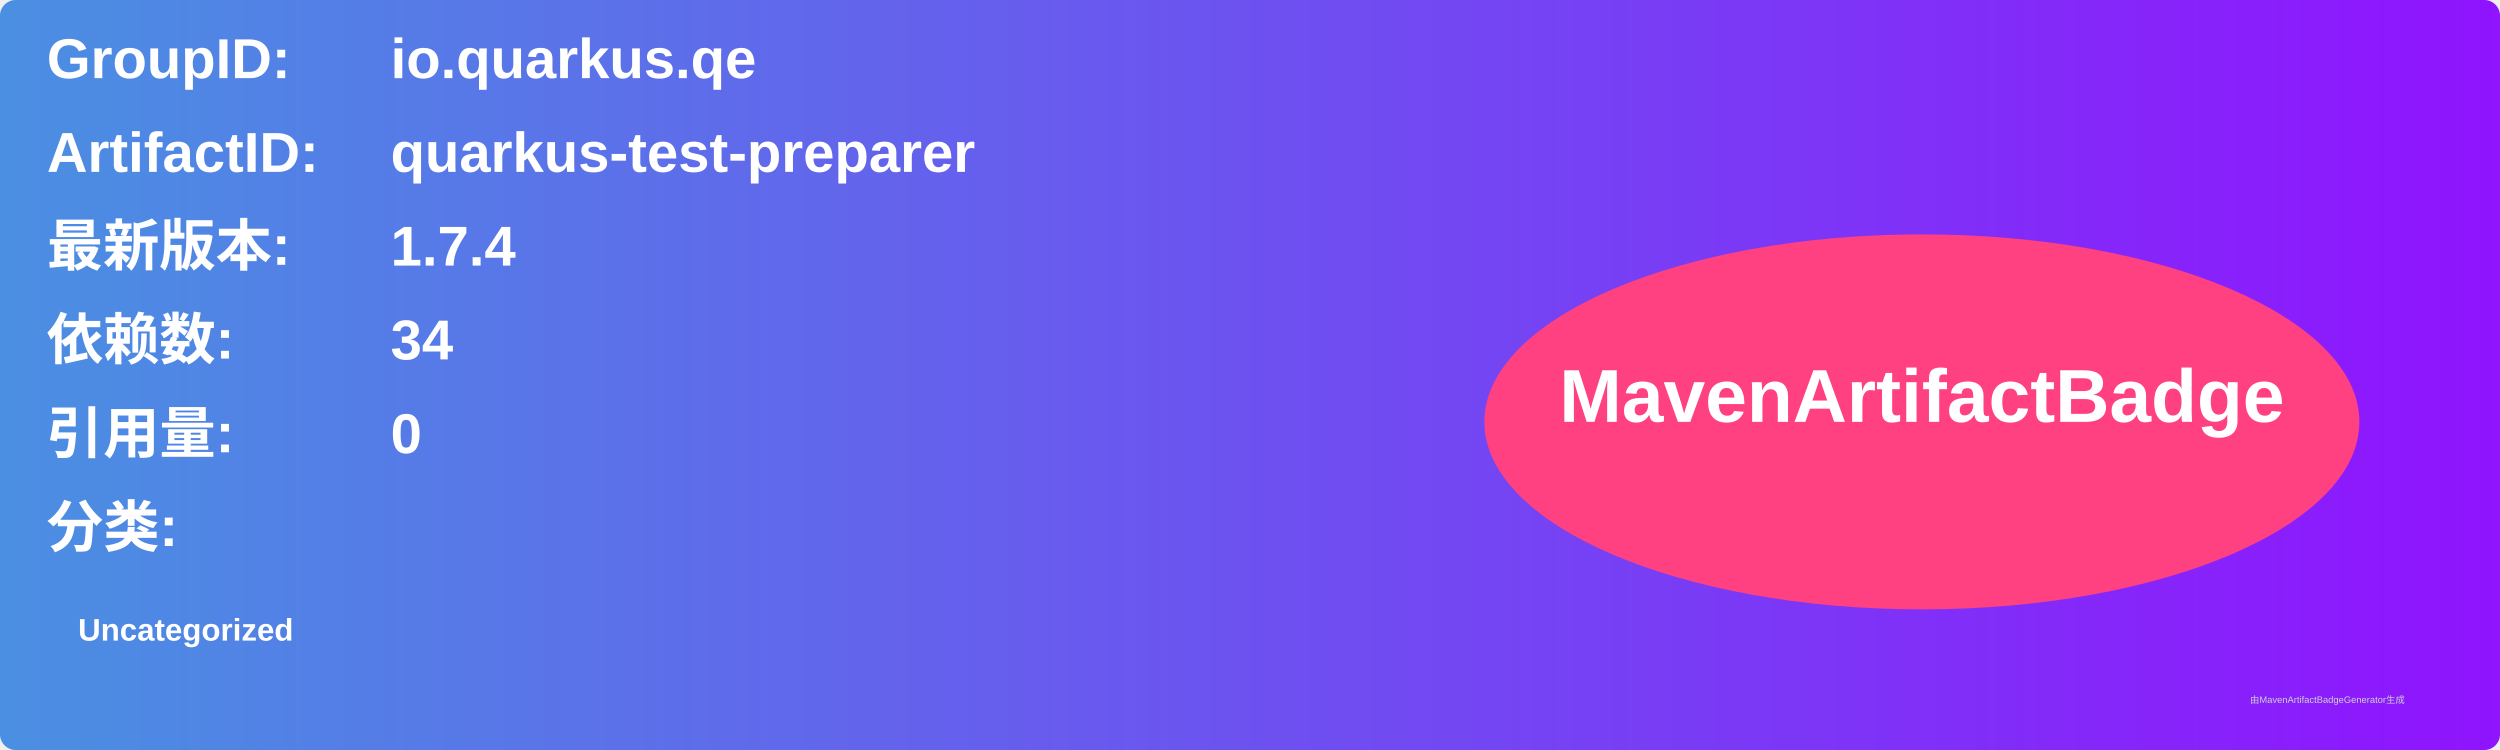
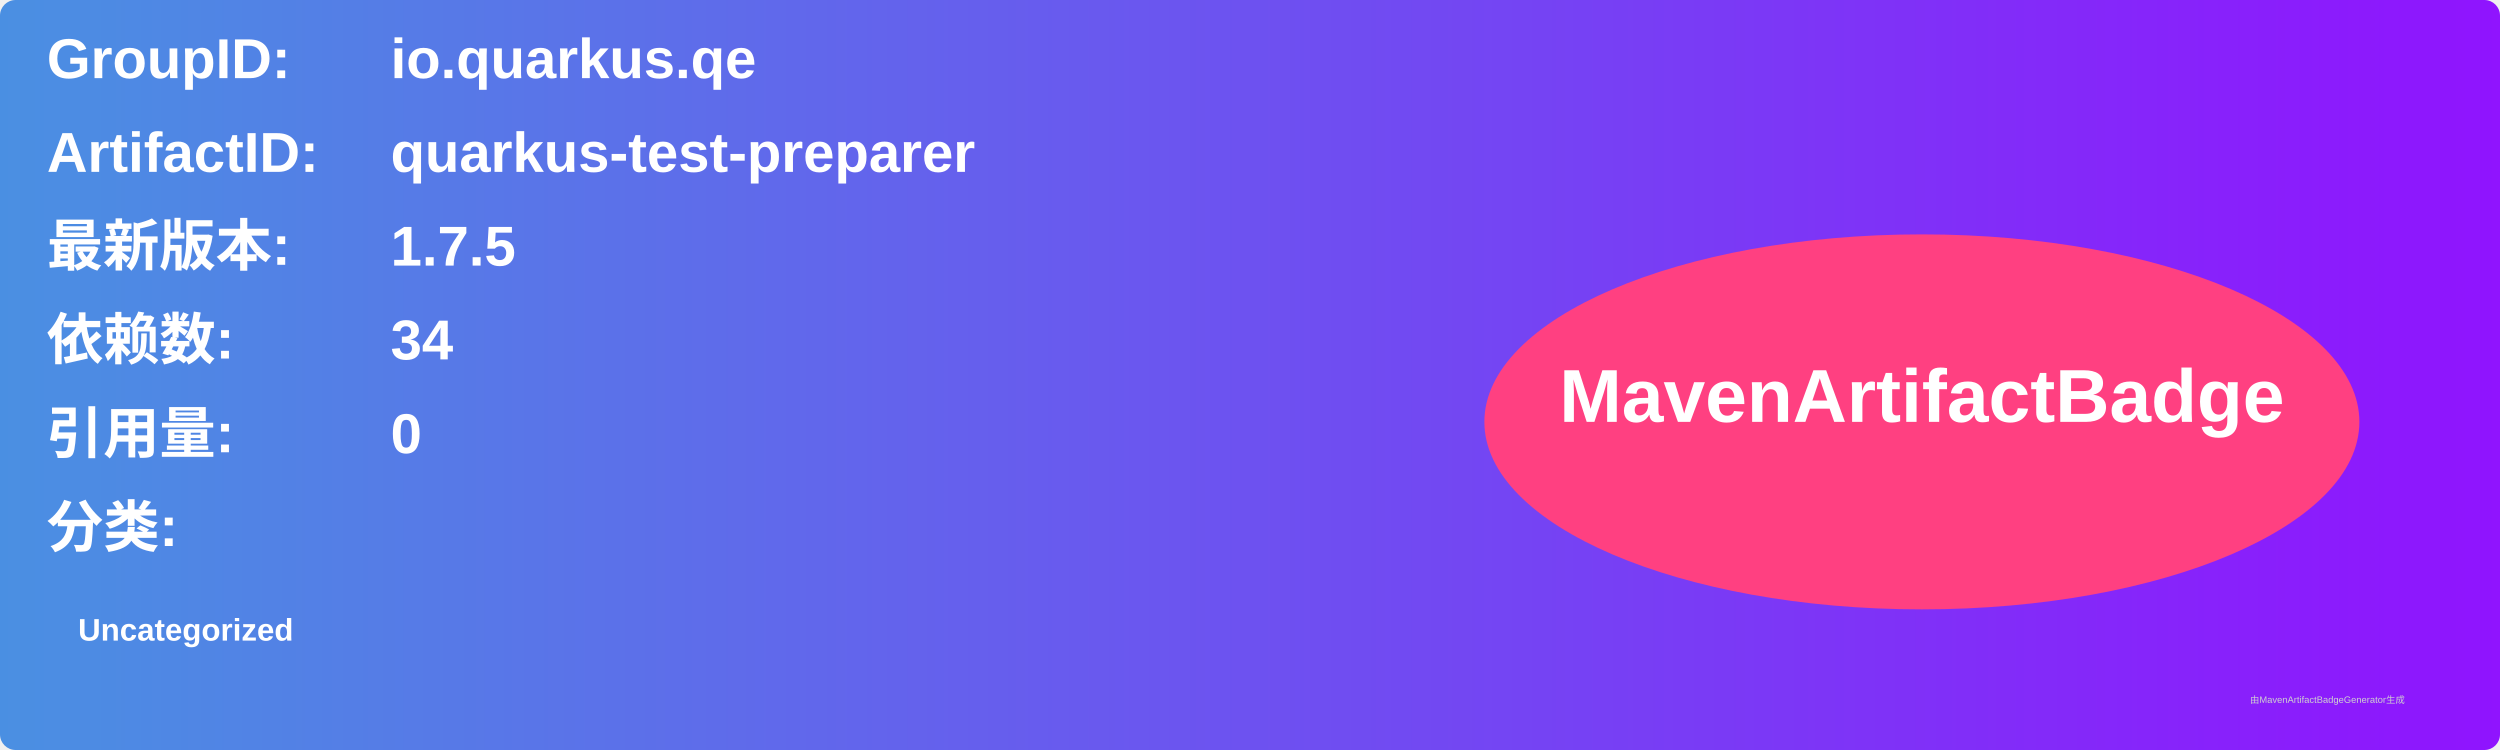
<svg xmlns="http://www.w3.org/2000/svg" width="800" height="240" viewBox="0 0 800 240">
  <linearGradient id="grad" x1="0%" y1="0%" x2="100%" y2="0%">
    <stop offset="0%" stop-color="#4a90e2" />
    <stop offset="100%" stop-color="#9013fe" />
  </linearGradient>
  <rect width="100%" height="100%" rx="5" ry="5" fill="url(#grad)" />
  <g transform="translate(15, 15)">
    <text x="0" y="10" font-family="Arial" font-size="18" fill="white" font-weight="bold" width="260">GroupID:</text>
    <text x="110" y="10" font-family="Arial" font-size="18" fill="white" font-weight="bold" width="460">io.quarkus.qe</text>
    <text x="0" y="40" font-family="Arial" font-size="18" fill="white" font-weight="bold" width="260">ArtifactID:</text>
    <text x="110" y="40" font-family="Arial" font-size="18" fill="white" font-weight="bold" width="460">quarkus-test-preparer</text>
    <text x="0" y="70" font-family="Arial" font-size="18" fill="white" font-weight="bold">最新版本:</text>
    <text x="110" y="70" font-family="Arial" font-size="18" fill="white" font-weight="bold">
-       <tspan font-weight="bold">1.7.4</tspan>
+       <tspan font-weight="bold">1.7.5</tspan>
    </text>
    <text x="0" y="100" font-family="Arial" font-size="18" fill="white" font-weight="bold">依赖数: </text>
    <text x="110" y="100" font-family="Arial" font-size="18" fill="white">
      <tspan font-weight="bold">34</tspan>
    </text>
    <text x="0" y="130" font-family="Arial" font-size="18" fill="white" font-weight="bold">引用量: </text>
    <text x="110" y="130" font-family="Arial" font-size="18" fill="white">
      <tspan font-weight="bold">0</tspan>
    </text>
    <text x="0" y="160" font-family="Arial" font-size="18" fill="white" font-weight="bold">分类:</text>
    <text x="10" y="190" font-family="Arial" font-size="10" fill="white">
      <tspan font-weight="bold">Uncategorized</tspan>
    </text>
    <ellipse cx="600" cy="120" rx="140" ry="60" fill="#ff4081" />
    <text x="600" y="120" text-anchor="middle" font-family="Arial" font-size="24" fill="white" font-weight="bold">MavenArtifactBadge</text>
  </g>
  <text x="720" y="225" font-family="Arial" font-size="3" fill="#d0d0d0">由MavenArtifactBadgeGenerator生成</text>
</svg>
